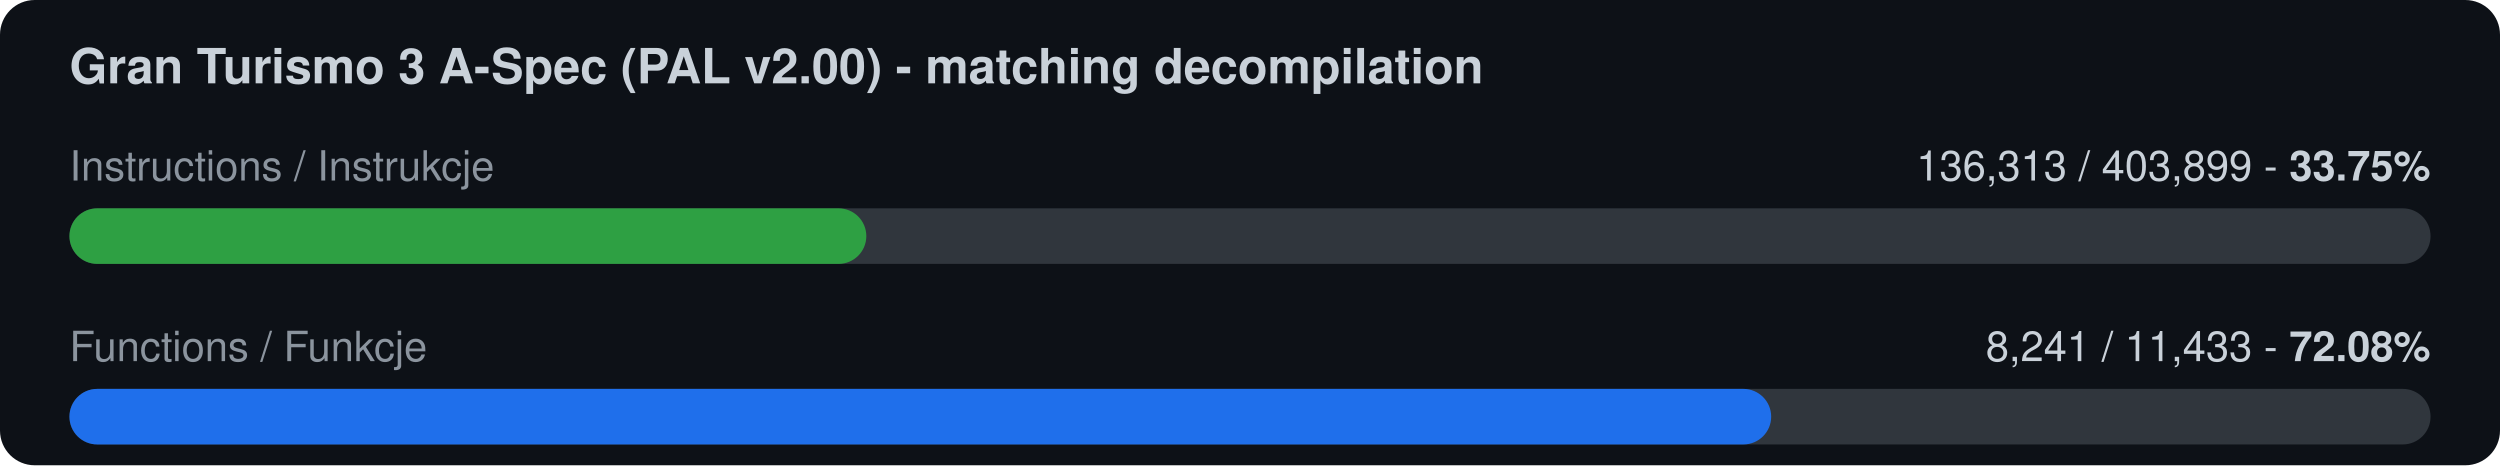
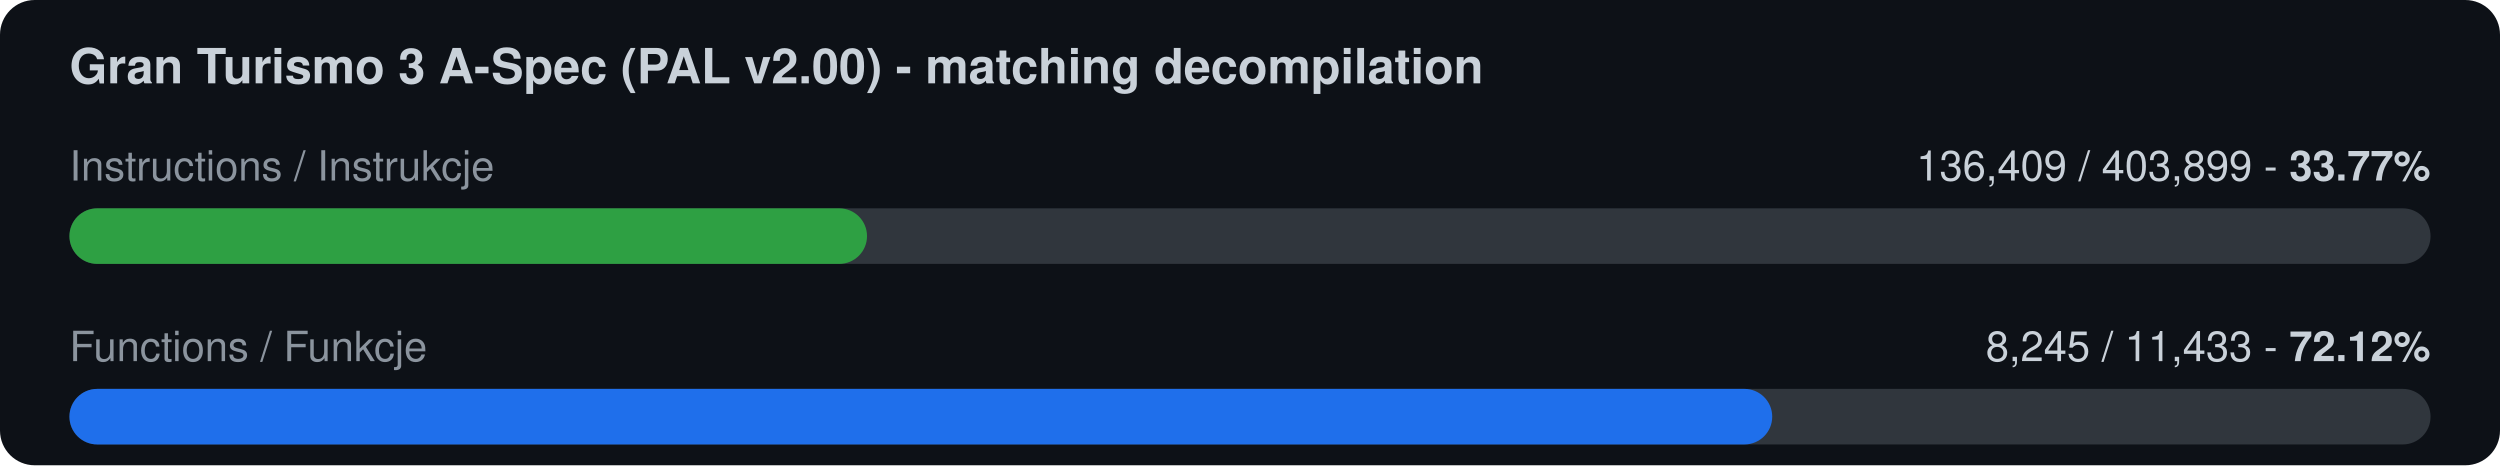
<svg xmlns="http://www.w3.org/2000/svg" width="720" height="134" viewBox="0 0 720 134">
  <rect width="720" height="134" rx="10" fill="#0d1117" />
  <text x="20" y="24" font-family="-apple-system,Segoe UI,Helvetica,Arial,sans-serif" font-size="14" font-weight="600" fill="#c9d1d9">Gran Turismo 3 A-Spec (PAL v2.00) - matching decompilation</text>
  <text x="20" y="52" font-family="-apple-system,Segoe UI,Helvetica,Arial,sans-serif" font-size="12" fill="#8b949e">Instructions / Instrukcje</text>
-   <text x="700" y="52" font-family="-apple-system,Segoe UI,Helvetica,Arial,sans-serif" font-size="12" fill="#c9d1d9" text-anchor="end">136,313 / 403,899  -  <tspan font-weight="700">33.75%</tspan>
+   <text x="700" y="52" font-family="-apple-system,Segoe UI,Helvetica,Arial,sans-serif" font-size="12" fill="#c9d1d9" text-anchor="end">136,409 / 403,899  -  <tspan font-weight="700">33.77%</tspan>
  </text>
  <rect x="20" y="60" width="680" height="16" rx="8" fill="#30363d" />
-   <rect x="20" y="60" width="229.5" height="16" rx="8" fill="#2ea043" />
+   <rect x="20" y="60" width="229.7" height="16" rx="8" fill="#2ea043" />
  <text x="20" y="104" font-family="-apple-system,Segoe UI,Helvetica,Arial,sans-serif" font-size="12" fill="#8b949e">Functions / Funkcje</text>
-   <text x="700" y="104" font-family="-apple-system,Segoe UI,Helvetica,Arial,sans-serif" font-size="12" fill="#c9d1d9" text-anchor="end">8,241 / 11,433  -  <tspan font-weight="700">72.08%</tspan>
+   <text x="700" y="104" font-family="-apple-system,Segoe UI,Helvetica,Arial,sans-serif" font-size="12" fill="#c9d1d9" text-anchor="end">8,245 / 11,433  -  <tspan font-weight="700">72.12%</tspan>
  </text>
  <rect x="20" y="112" width="680" height="16" rx="8" fill="#30363d" />
-   <rect x="20" y="112" width="490.1" height="16" rx="8" fill="#1f6feb" />
+   <rect x="20" y="112" width="490.4" height="16" rx="8" fill="#1f6feb" />
</svg>
